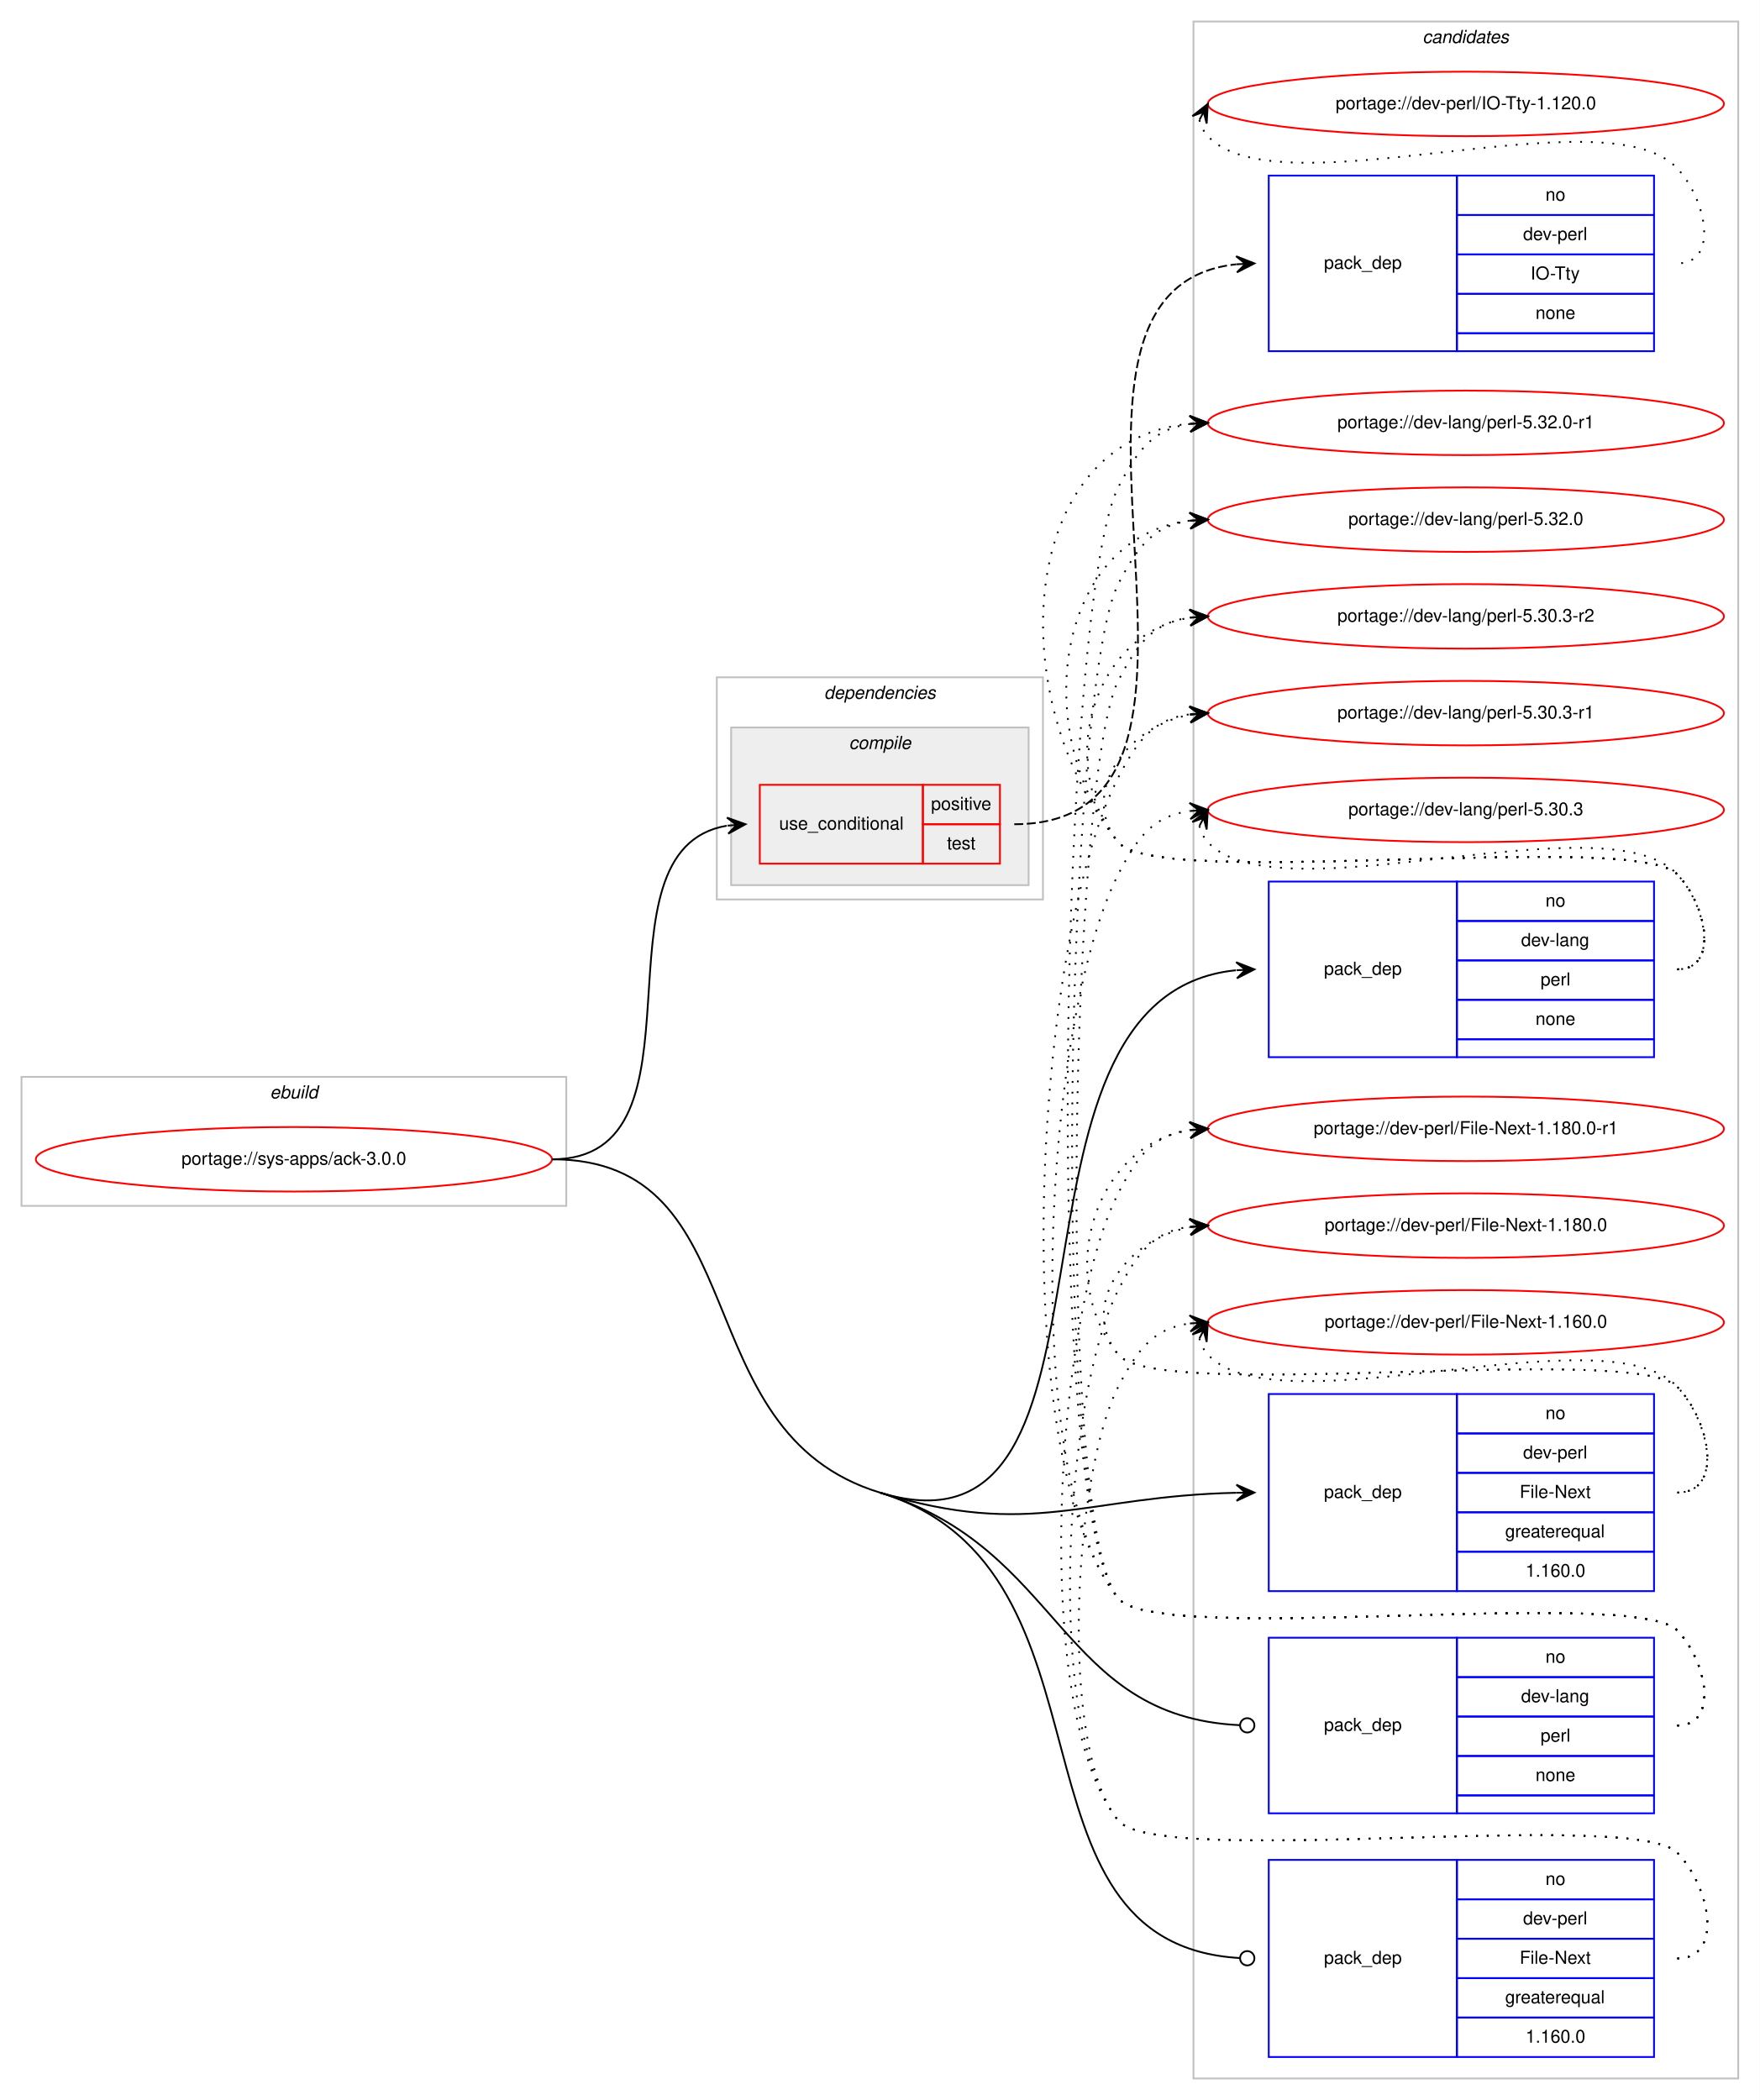
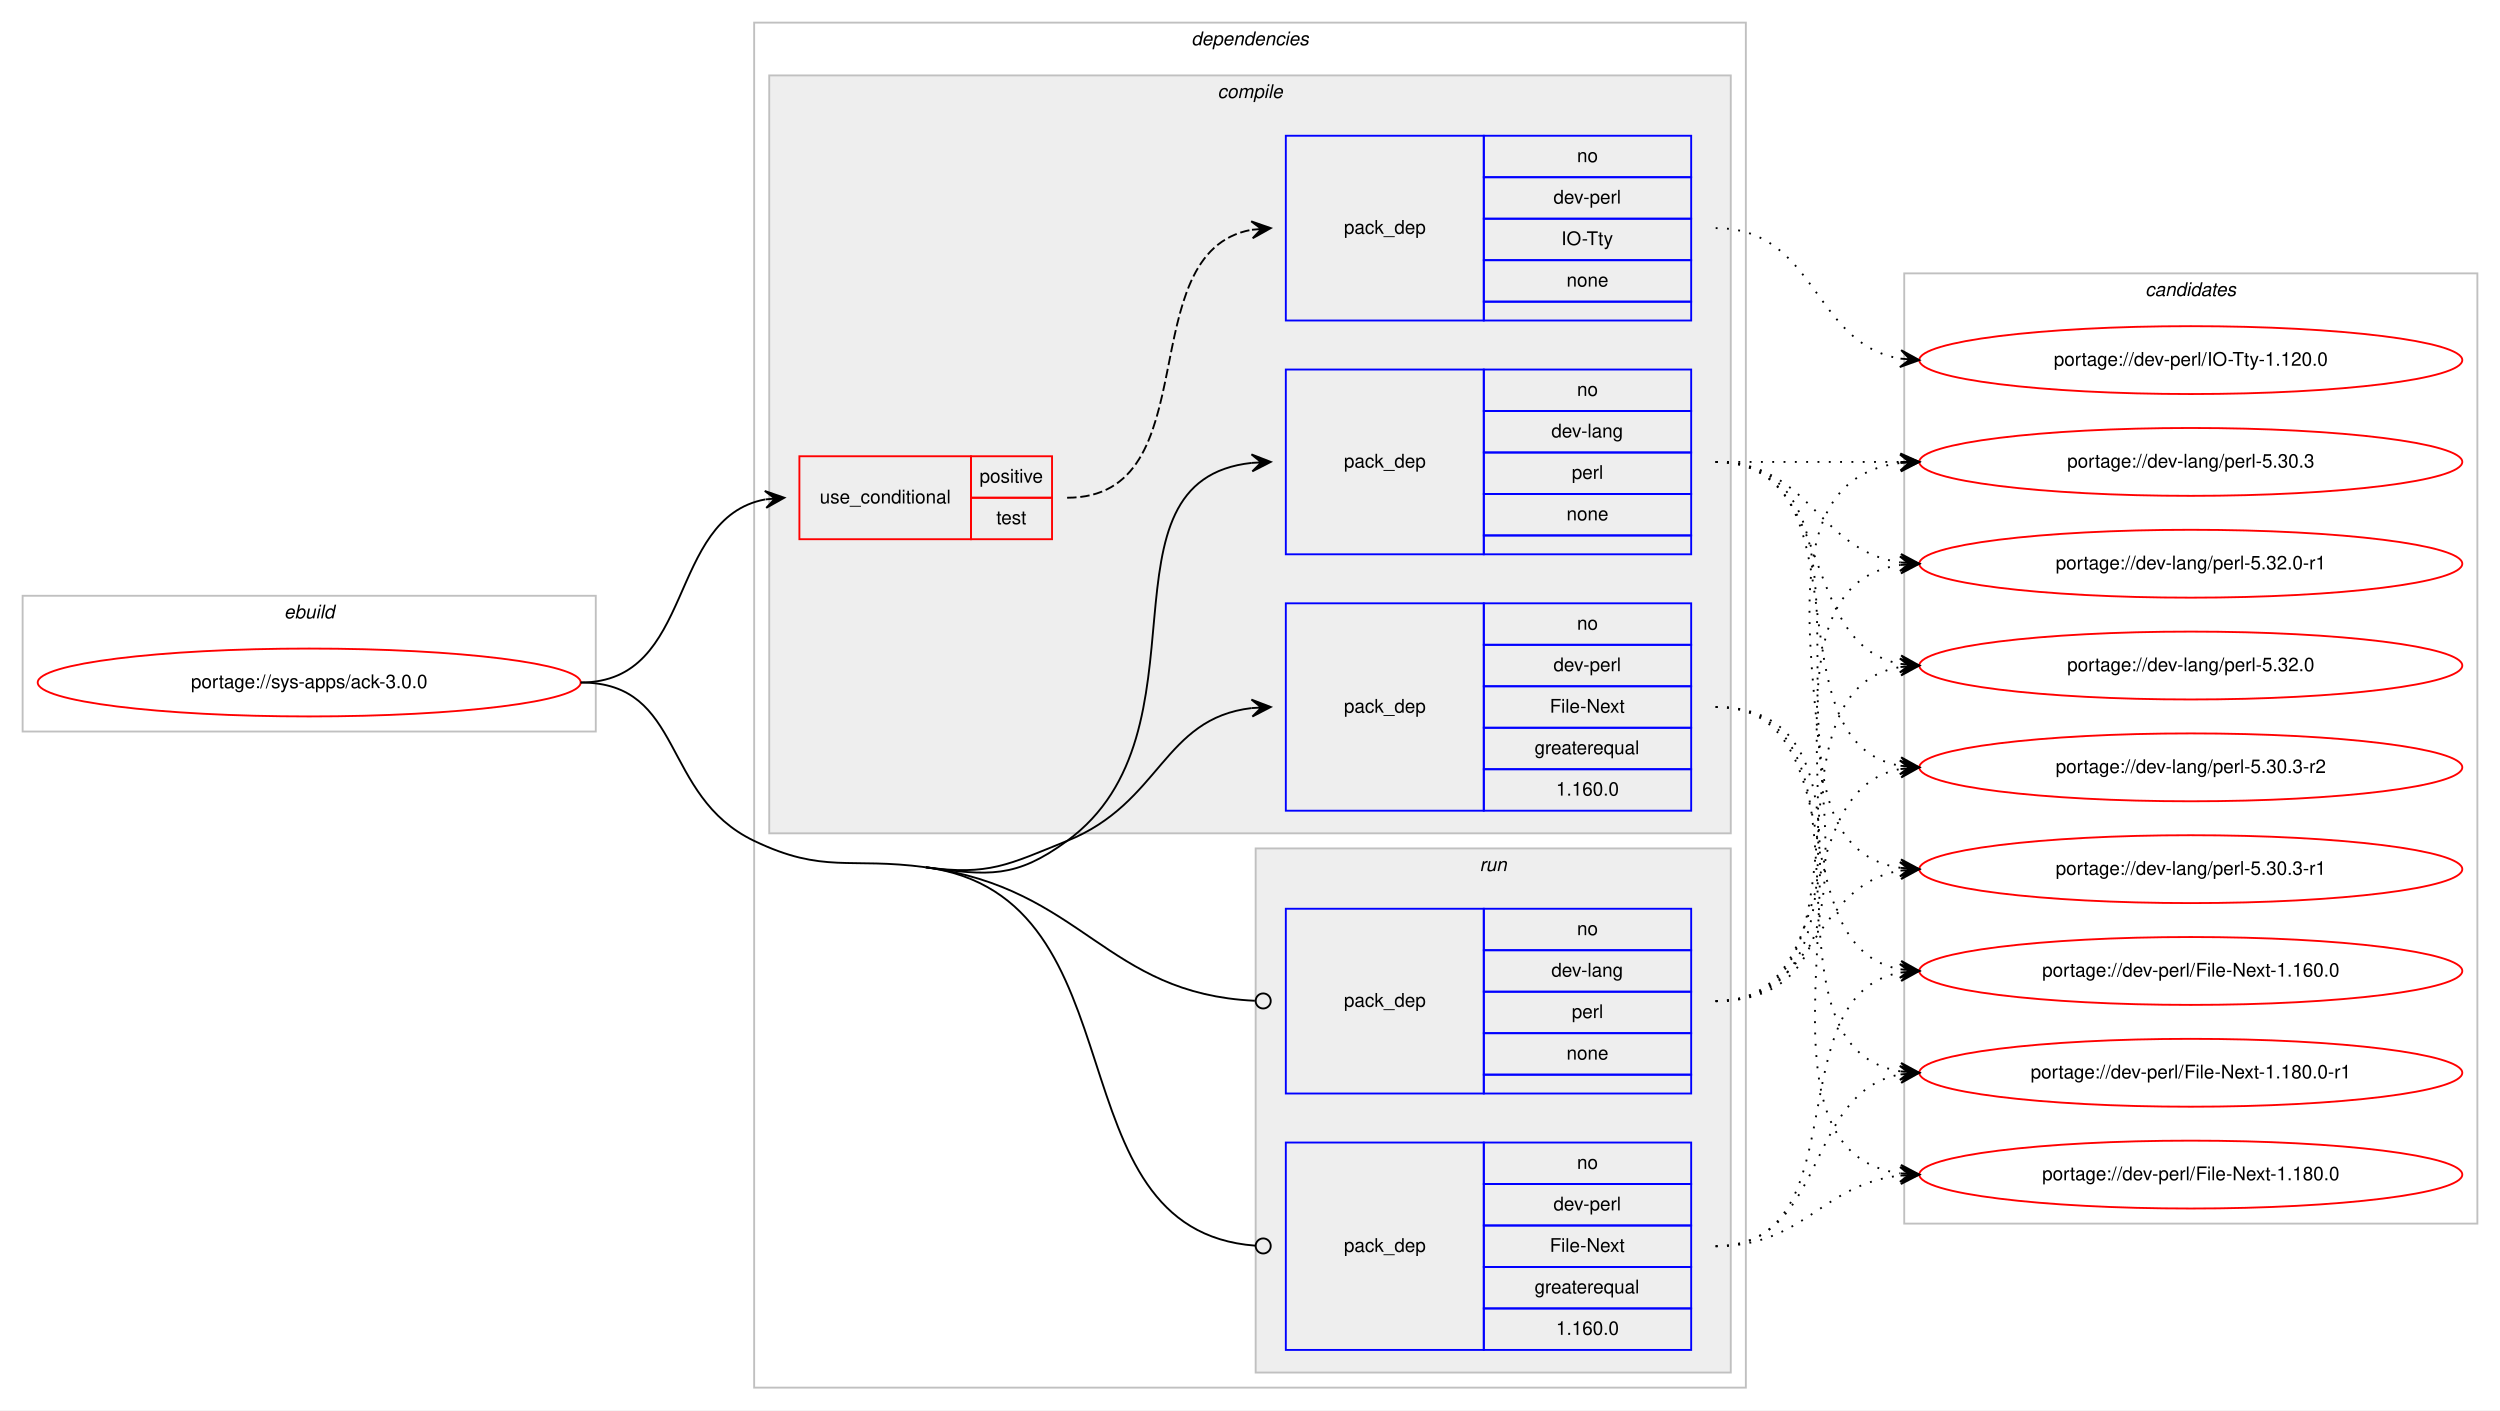
- <svg xmlns="http://www.w3.org/2000/svg" xmlns:xlink="http://www.w3.org/1999/xlink" width="982pt" height="1172pt" viewBox="0.00 0.00 982.00 1172.00">
-   <g id="graph0" class="graph" transform="scale(1 1) rotate(0) translate(4 1168)">
-     <polygon fill="#ffffff" stroke="transparent" points="-4,4 -4,-1168 978,-1168 978,4 -4,4" />
+ <svg xmlns="http://www.w3.org/2000/svg" xmlns:xlink="http://www.w3.org/1999/xlink" width="1326pt" height="748pt" viewBox="0.00 0.00 1326.00 748.00">
+   <g id="graph0" class="graph" transform="scale(1 1) rotate(0) translate(4 744)">
+     <polygon fill="#ffffff" stroke="transparent" points="-4,4 -4,-744 1322,-744 1322,4 -4,4" />
+     <g id="clust1" class="cluster">
+       <polygon fill="none" stroke="#c0c0c0" points="8,-356 8,-428 312,-428 312,-356 8,-356" />
+       <text text-anchor="start" x="146.663" y="-416" font-family="Helvetica,sans-Serif" font-style="italic" font-size="10.00" fill="#000000">ebuild</text>
+     </g>
+     <g id="clust2" class="cluster">
+       <polygon fill="none" stroke="#c0c0c0" points="396,-8 396,-732 922,-732 922,-8 396,-8" />
+       <text text-anchor="start" x="627.875" y="-720" font-family="Helvetica,sans-Serif" font-style="italic" font-size="10.00" fill="#000000">dependencies</text>
+     </g>
+     <g id="clust3" class="cluster">
+       <polygon fill="#eeeeee" stroke="#c0c0c0" points="404,-302 404,-704 914,-704 914,-302 404,-302" />
+       <text text-anchor="start" x="641.778" y="-692" font-family="Helvetica,sans-Serif" font-style="italic" font-size="10.00" fill="#000000">compile</text>
+     </g>
+     <g id="clust9" class="cluster">
+       <polygon fill="#eeeeee" stroke="#c0c0c0" points="662,-16 662,-294 914,-294 914,-16 662,-16" />
+       <text text-anchor="start" x="780.777" y="-282" font-family="Helvetica,sans-Serif" font-style="italic" font-size="10.00" fill="#000000">run</text>
+     </g>
    <g id="clust12" class="cluster">
-       <polygon fill="none" stroke="#c0c0c0" points="662,-8 662,-1156 966,-1156 966,-8 662,-8" />
-       <text text-anchor="start" x="789.824" y="-1144" font-family="Helvetica,sans-Serif" font-style="italic" font-size="10.00" fill="#000000">candidates</text>
-     </g>
-     <g id="clust1" class="cluster">
-       <polygon fill="none" stroke="#c0c0c0" points="8,-495 8,-567 312,-567 312,-495 8,-495" />
-       <text text-anchor="start" x="146.663" y="-555" font-family="Helvetica,sans-Serif" font-style="italic" font-size="10.00" fill="#000000">ebuild</text>
-     </g>
-     <g id="clust2" class="cluster">
-       <polygon fill="none" stroke="#c0c0c0" points="396,-666 396,-790 578,-790 578,-666 396,-666" />
-       <text text-anchor="start" x="455.875" y="-778" font-family="Helvetica,sans-Serif" font-style="italic" font-size="10.00" fill="#000000">dependencies</text>
-     </g>
-     <g id="clust3" class="cluster">
-       <polygon fill="#eeeeee" stroke="#c0c0c0" points="404,-674 404,-762 570,-762 570,-674 404,-674" />
-       <text text-anchor="start" x="469.778" y="-750" font-family="Helvetica,sans-Serif" font-style="italic" font-size="10.00" fill="#000000">compile</text>
+       <polygon fill="none" stroke="#c0c0c0" points="1006,-95 1006,-599 1310,-599 1310,-95 1006,-95" />
+       <text text-anchor="start" x="1133.824" y="-587" font-family="Helvetica,sans-Serif" font-style="italic" font-size="10.00" fill="#000000">candidates</text>
    </g>
    <g id="node1" class="node">
      <g id="a_node1">
        <a xlink:href="../sys-apps/ack-3.0.0.svg" xlink:title="portage://sys-apps/ack-3.0.0">
-           <ellipse fill="none" stroke="#ff0000" cx="160" cy="-521" rx="144" ry="18" />
-           <text text-anchor="middle" x="160" y="-518" font-family="Helvetica,sans-Serif" font-size="10.00" fill="#000000">portage://sys-apps/ack-3.0.0</text>
+           <ellipse fill="none" stroke="#ff0000" cx="160" cy="-382" rx="144" ry="18" />
+           <text text-anchor="middle" x="160" y="-379" font-family="Helvetica,sans-Serif" font-size="10.00" fill="#000000">portage://sys-apps/ack-3.0.0</text>
        </a>
      </g>
    </g>
    <g id="node2" class="node">
-       <polygon fill="none" stroke="#ff0000" points="420,-686 420,-730 511,-730 511,-686 420,-686" />
-       <text text-anchor="start" x="430.767" y="-705" font-family="Helvetica,sans-Serif" font-size="10.00" fill="#000000">use_conditional</text>
-       <polygon fill="none" stroke="#ff0000" points="511,-708 511,-730 554,-730 554,-708 511,-708" />
-       <text text-anchor="start" x="515.553" y="-716" font-family="Helvetica,sans-Serif" font-size="10.00" fill="#000000">positive</text>
-       <polygon fill="none" stroke="#ff0000" points="511,-686 511,-708 554,-708 554,-686 511,-686" />
-       <text text-anchor="start" x="524.442" y="-694" font-family="Helvetica,sans-Serif" font-size="10.00" fill="#000000">test</text>
+       <polygon fill="none" stroke="#ff0000" points="420,-458 420,-502 511,-502 511,-458 420,-458" />
+       <text text-anchor="start" x="430.767" y="-477" font-family="Helvetica,sans-Serif" font-size="10.00" fill="#000000">use_conditional</text>
+       <polygon fill="none" stroke="#ff0000" points="511,-480 511,-502 554,-502 554,-480 511,-480" />
+       <text text-anchor="start" x="515.553" y="-488" font-family="Helvetica,sans-Serif" font-size="10.00" fill="#000000">positive</text>
+       <polygon fill="none" stroke="#ff0000" points="511,-458 511,-480 554,-480 554,-458 511,-458" />
+       <text text-anchor="start" x="524.442" y="-466" font-family="Helvetica,sans-Serif" font-size="10.00" fill="#000000">test</text>
    </g>
    <g id="edge2" class="edge">
-       <path fill="none" stroke="#000000" d="M304,-521C396.227,-521 322.308,-693.676 401.555,-707.166" />
-       <polygon fill="#000000" stroke="#000000" points="412,-708 401.674,-711.69 407.016,-707.602 402.032,-707.204 402.032,-707.204 402.032,-707.204 407.016,-707.602 402.39,-702.718 412,-708 412,-708" />
+       <path fill="none" stroke="#000000" d="M304,-382C365.145,-382 349.357,-469.213 401.787,-479.092" />
+       <polygon fill="#000000" stroke="#000000" points="412,-480 401.641,-483.597 407.02,-479.557 402.039,-479.115 402.039,-479.115 402.039,-479.115 407.02,-479.557 402.438,-474.632 412,-480 412,-480" />
    </g>
    <g id="node4" class="node">
-       <polygon fill="none" stroke="#0000ff" points="704,-578 704,-676 809,-676 809,-578 704,-578" />
-       <text text-anchor="start" x="734.823" y="-624" font-family="Helvetica,sans-Serif" font-size="10.00" fill="#000000">pack_dep</text>
-       <polygon fill="none" stroke="#0000ff" points="809,-654 809,-676 919,-676 919,-654 809,-654" />
-       <text text-anchor="start" x="858.441" y="-662" font-family="Helvetica,sans-Serif" font-size="10.00" fill="#000000">no</text>
-       <polygon fill="none" stroke="#0000ff" points="809,-632 809,-654 919,-654 919,-632 809,-632" />
-       <text text-anchor="start" x="844.828" y="-640" font-family="Helvetica,sans-Serif" font-size="10.00" fill="#000000">dev-lang</text>
-       <polygon fill="none" stroke="#0000ff" points="809,-610 809,-632 919,-632 919,-610 809,-610" />
-       <text text-anchor="start" x="855.667" y="-618" font-family="Helvetica,sans-Serif" font-size="10.00" fill="#000000">perl</text>
-       <polygon fill="none" stroke="#0000ff" points="809,-588 809,-610 919,-610 919,-588 809,-588" />
-       <text text-anchor="start" x="852.882" y="-596" font-family="Helvetica,sans-Serif" font-size="10.00" fill="#000000">none</text>
-       <polygon fill="none" stroke="#0000ff" points="809,-578 809,-588 919,-588 919,-578 809,-578" />
+       <polygon fill="none" stroke="#0000ff" points="678,-450 678,-548 783,-548 783,-450 678,-450" />
+       <text text-anchor="start" x="708.823" y="-496" font-family="Helvetica,sans-Serif" font-size="10.00" fill="#000000">pack_dep</text>
+       <polygon fill="none" stroke="#0000ff" points="783,-526 783,-548 893,-548 893,-526 783,-526" />
+       <text text-anchor="start" x="832.441" y="-534" font-family="Helvetica,sans-Serif" font-size="10.00" fill="#000000">no</text>
+       <polygon fill="none" stroke="#0000ff" points="783,-504 783,-526 893,-526 893,-504 783,-504" />
+       <text text-anchor="start" x="818.828" y="-512" font-family="Helvetica,sans-Serif" font-size="10.00" fill="#000000">dev-lang</text>
+       <polygon fill="none" stroke="#0000ff" points="783,-482 783,-504 893,-504 893,-482 783,-482" />
+       <text text-anchor="start" x="829.667" y="-490" font-family="Helvetica,sans-Serif" font-size="10.00" fill="#000000">perl</text>
+       <polygon fill="none" stroke="#0000ff" points="783,-460 783,-482 893,-482 893,-460 783,-460" />
+       <text text-anchor="start" x="826.882" y="-468" font-family="Helvetica,sans-Serif" font-size="10.00" fill="#000000">none</text>
+       <polygon fill="none" stroke="#0000ff" points="783,-450 783,-460 893,-460 893,-450 783,-450" />
    </g>
    <g id="edge3" class="edge">
-       <path fill="none" stroke="#000000" d="M487,-335C636.227,-289.496 540.914,-611.986 685.638,-626.496" />
-       <polygon fill="#000000" stroke="#000000" points="696,-627 685.793,-631.009 691.006,-626.757 686.012,-626.514 686.012,-626.514 686.012,-626.514 691.006,-626.757 686.231,-622.019 696,-627 696,-627" />
+       <path fill="none" stroke="#000000" d="M487,-284C520.605,-279.471 534.623,-277.991 562,-298 640.997,-355.736 573.687,-489.175 659.945,-498.486" />
+       <polygon fill="#000000" stroke="#000000" points="670,-499 659.783,-502.984 665.006,-498.745 660.013,-498.49 660.013,-498.49 660.013,-498.49 665.006,-498.745 660.243,-493.995 670,-499 670,-499" />
    </g>
    <g id="node5" class="node">
-       <polygon fill="none" stroke="#0000ff" points="704,-280 704,-390 809,-390 809,-280 704,-280" />
-       <text text-anchor="start" x="734.823" y="-332" font-family="Helvetica,sans-Serif" font-size="10.00" fill="#000000">pack_dep</text>
-       <polygon fill="none" stroke="#0000ff" points="809,-368 809,-390 919,-390 919,-368 809,-368" />
-       <text text-anchor="start" x="858.441" y="-376" font-family="Helvetica,sans-Serif" font-size="10.00" fill="#000000">no</text>
-       <polygon fill="none" stroke="#0000ff" points="809,-346 809,-368 919,-368 919,-346 809,-346" />
-       <text text-anchor="start" x="845.943" y="-354" font-family="Helvetica,sans-Serif" font-size="10.00" fill="#000000">dev-perl</text>
-       <polygon fill="none" stroke="#0000ff" points="809,-324 809,-346 919,-346 919,-324 809,-324" />
-       <text text-anchor="start" x="844.004" y="-332" font-family="Helvetica,sans-Serif" font-size="10.00" fill="#000000">File-Next</text>
-       <polygon fill="none" stroke="#0000ff" points="809,-302 809,-324 919,-324 919,-302 809,-302" />
-       <text text-anchor="start" x="835.936" y="-310" font-family="Helvetica,sans-Serif" font-size="10.00" fill="#000000">greaterequal</text>
-       <polygon fill="none" stroke="#0000ff" points="809,-280 809,-302 919,-302 919,-280 809,-280" />
-       <text text-anchor="start" x="847.323" y="-288" font-family="Helvetica,sans-Serif" font-size="10.00" fill="#000000">1.160.0</text>
+       <polygon fill="none" stroke="#0000ff" points="678,-314 678,-424 783,-424 783,-314 678,-314" />
+       <text text-anchor="start" x="708.823" y="-366" font-family="Helvetica,sans-Serif" font-size="10.00" fill="#000000">pack_dep</text>
+       <polygon fill="none" stroke="#0000ff" points="783,-402 783,-424 893,-424 893,-402 783,-402" />
+       <text text-anchor="start" x="832.441" y="-410" font-family="Helvetica,sans-Serif" font-size="10.00" fill="#000000">no</text>
+       <polygon fill="none" stroke="#0000ff" points="783,-380 783,-402 893,-402 893,-380 783,-380" />
+       <text text-anchor="start" x="819.943" y="-388" font-family="Helvetica,sans-Serif" font-size="10.00" fill="#000000">dev-perl</text>
+       <polygon fill="none" stroke="#0000ff" points="783,-358 783,-380 893,-380 893,-358 783,-358" />
+       <text text-anchor="start" x="818.004" y="-366" font-family="Helvetica,sans-Serif" font-size="10.00" fill="#000000">File-Next</text>
+       <polygon fill="none" stroke="#0000ff" points="783,-336 783,-358 893,-358 893,-336 783,-336" />
+       <text text-anchor="start" x="809.936" y="-344" font-family="Helvetica,sans-Serif" font-size="10.00" fill="#000000">greaterequal</text>
+       <polygon fill="none" stroke="#0000ff" points="783,-314 783,-336 893,-336 893,-314 783,-314" />
+       <text text-anchor="start" x="821.323" y="-322" font-family="Helvetica,sans-Serif" font-size="10.00" fill="#000000">1.160.0</text>
    </g>
    <g id="edge4" class="edge">
-       <path fill="none" stroke="#000000" d="M487,-335C572.553,-308.912 601.003,-333.064 685.923,-334.892" />
-       <polygon fill="#000000" stroke="#000000" points="696,-335 685.952,-339.393 691,-334.947 686.001,-334.893 686.001,-334.893 686.001,-334.893 691,-334.947 686.049,-330.393 696,-335 696,-335" />
+       <path fill="none" stroke="#000000" d="M487,-284C520.605,-279.471 530.548,-285.326 562,-298 611.95,-318.128 612.678,-362.918 659.906,-368.438" />
+       <polygon fill="#000000" stroke="#000000" points="670,-369 659.765,-372.938 665.008,-368.722 660.015,-368.445 660.015,-368.445 660.015,-368.445 665.008,-368.722 660.265,-363.951 670,-369 670,-369" />
    </g>
    <g id="node6" class="node">
-       <polygon fill="none" stroke="#0000ff" points="704,-156 704,-254 809,-254 809,-156 704,-156" />
-       <text text-anchor="start" x="734.823" y="-202" font-family="Helvetica,sans-Serif" font-size="10.00" fill="#000000">pack_dep</text>
-       <polygon fill="none" stroke="#0000ff" points="809,-232 809,-254 919,-254 919,-232 809,-232" />
-       <text text-anchor="start" x="858.441" y="-240" font-family="Helvetica,sans-Serif" font-size="10.00" fill="#000000">no</text>
-       <polygon fill="none" stroke="#0000ff" points="809,-210 809,-232 919,-232 919,-210 809,-210" />
-       <text text-anchor="start" x="844.828" y="-218" font-family="Helvetica,sans-Serif" font-size="10.00" fill="#000000">dev-lang</text>
-       <polygon fill="none" stroke="#0000ff" points="809,-188 809,-210 919,-210 919,-188 809,-188" />
-       <text text-anchor="start" x="855.667" y="-196" font-family="Helvetica,sans-Serif" font-size="10.00" fill="#000000">perl</text>
-       <polygon fill="none" stroke="#0000ff" points="809,-166 809,-188 919,-188 919,-166 809,-166" />
-       <text text-anchor="start" x="852.882" y="-174" font-family="Helvetica,sans-Serif" font-size="10.00" fill="#000000">none</text>
-       <polygon fill="none" stroke="#0000ff" points="809,-156 809,-166 919,-166 919,-156 809,-156" />
+       <polygon fill="none" stroke="#0000ff" points="678,-164 678,-262 783,-262 783,-164 678,-164" />
+       <text text-anchor="start" x="708.823" y="-210" font-family="Helvetica,sans-Serif" font-size="10.00" fill="#000000">pack_dep</text>
+       <polygon fill="none" stroke="#0000ff" points="783,-240 783,-262 893,-262 893,-240 783,-240" />
+       <text text-anchor="start" x="832.441" y="-248" font-family="Helvetica,sans-Serif" font-size="10.00" fill="#000000">no</text>
+       <polygon fill="none" stroke="#0000ff" points="783,-218 783,-240 893,-240 893,-218 783,-218" />
+       <text text-anchor="start" x="818.828" y="-226" font-family="Helvetica,sans-Serif" font-size="10.00" fill="#000000">dev-lang</text>
+       <polygon fill="none" stroke="#0000ff" points="783,-196 783,-218 893,-218 893,-196 783,-196" />
+       <text text-anchor="start" x="829.667" y="-204" font-family="Helvetica,sans-Serif" font-size="10.00" fill="#000000">perl</text>
+       <polygon fill="none" stroke="#0000ff" points="783,-174 783,-196 893,-196 893,-174 783,-174" />
+       <text text-anchor="start" x="826.882" y="-182" font-family="Helvetica,sans-Serif" font-size="10.00" fill="#000000">none</text>
+       <polygon fill="none" stroke="#0000ff" points="783,-164 783,-174 893,-174 893,-164 783,-164" />
    </g>
    <g id="edge5" class="edge">
-       <path fill="none" stroke="#000000" d="M487,-335C588.979,-303.903 586.793,-209.939 687.885,-205.187" />
-       <ellipse fill="none" stroke="#000000" cx="692.001" cy="-205.092" rx="4" ry="4" />
+       <path fill="none" stroke="#000000" d="M487,-284C570.588,-272.735 582.057,-216.888 661.562,-213.192" />
+       <ellipse fill="none" stroke="#000000" cx="666.001" cy="-213.091" rx="4" ry="4" />
    </g>
    <g id="node7" class="node">
-       <polygon fill="none" stroke="#0000ff" points="704,-20 704,-130 809,-130 809,-20 704,-20" />
-       <text text-anchor="start" x="734.823" y="-72" font-family="Helvetica,sans-Serif" font-size="10.00" fill="#000000">pack_dep</text>
-       <polygon fill="none" stroke="#0000ff" points="809,-108 809,-130 919,-130 919,-108 809,-108" />
-       <text text-anchor="start" x="858.441" y="-116" font-family="Helvetica,sans-Serif" font-size="10.00" fill="#000000">no</text>
-       <polygon fill="none" stroke="#0000ff" points="809,-86 809,-108 919,-108 919,-86 809,-86" />
-       <text text-anchor="start" x="845.943" y="-94" font-family="Helvetica,sans-Serif" font-size="10.00" fill="#000000">dev-perl</text>
-       <polygon fill="none" stroke="#0000ff" points="809,-64 809,-86 919,-86 919,-64 809,-64" />
-       <text text-anchor="start" x="844.004" y="-72" font-family="Helvetica,sans-Serif" font-size="10.00" fill="#000000">File-Next</text>
-       <polygon fill="none" stroke="#0000ff" points="809,-42 809,-64 919,-64 919,-42 809,-42" />
-       <text text-anchor="start" x="835.936" y="-50" font-family="Helvetica,sans-Serif" font-size="10.00" fill="#000000">greaterequal</text>
-       <polygon fill="none" stroke="#0000ff" points="809,-20 809,-42 919,-42 919,-20 809,-20" />
-       <text text-anchor="start" x="847.323" y="-28" font-family="Helvetica,sans-Serif" font-size="10.00" fill="#000000">1.160.0</text>
+       <polygon fill="none" stroke="#0000ff" points="678,-28 678,-138 783,-138 783,-28 678,-28" />
+       <text text-anchor="start" x="708.823" y="-80" font-family="Helvetica,sans-Serif" font-size="10.00" fill="#000000">pack_dep</text>
+       <polygon fill="none" stroke="#0000ff" points="783,-116 783,-138 893,-138 893,-116 783,-116" />
+       <text text-anchor="start" x="832.441" y="-124" font-family="Helvetica,sans-Serif" font-size="10.00" fill="#000000">no</text>
+       <polygon fill="none" stroke="#0000ff" points="783,-94 783,-116 893,-116 893,-94 783,-94" />
+       <text text-anchor="start" x="819.943" y="-102" font-family="Helvetica,sans-Serif" font-size="10.00" fill="#000000">dev-perl</text>
+       <polygon fill="none" stroke="#0000ff" points="783,-72 783,-94 893,-94 893,-72 783,-72" />
+       <text text-anchor="start" x="818.004" y="-80" font-family="Helvetica,sans-Serif" font-size="10.00" fill="#000000">File-Next</text>
+       <polygon fill="none" stroke="#0000ff" points="783,-50 783,-72 893,-72 893,-50 783,-50" />
+       <text text-anchor="start" x="809.936" y="-58" font-family="Helvetica,sans-Serif" font-size="10.00" fill="#000000">greaterequal</text>
+       <polygon fill="none" stroke="#0000ff" points="783,-28 783,-50 893,-50 893,-28 783,-28" />
+       <text text-anchor="start" x="821.323" y="-36" font-family="Helvetica,sans-Serif" font-size="10.00" fill="#000000">1.160.0</text>
    </g>
    <g id="edge6" class="edge">
-       <path fill="none" stroke="#000000" d="M487,-335C626.183,-292.558 550.671,-82.984 687.981,-75.221" />
-       <ellipse fill="none" stroke="#000000" cx="692.001" cy="-75.11" rx="4" ry="4" />
-       <path fill="none" stroke="#000000" d="M304,-521C419.969,-521 376.073,-368.825 487,-335" />
+       <path fill="none" stroke="#000000" d="M487,-284C603.923,-268.242 551.788,-91.573 661.795,-83.3" />
+       <ellipse fill="none" stroke="#000000" cx="666.003" cy="-83.146" rx="4" ry="4" />
+       <path fill="none" stroke="#000000" d="M304,-382C359.369,-382 346.055,-321.899 396,-298 432.912,-280.337 446.446,-289.465 487,-284" />
    </g>
    <g id="node3" class="node">
-       <polygon fill="none" stroke="#0000ff" points="704,-972 704,-1070 809,-1070 809,-972 704,-972" />
-       <text text-anchor="start" x="734.823" y="-1018" font-family="Helvetica,sans-Serif" font-size="10.00" fill="#000000">pack_dep</text>
-       <polygon fill="none" stroke="#0000ff" points="809,-1048 809,-1070 919,-1070 919,-1048 809,-1048" />
-       <text text-anchor="start" x="858.441" y="-1056" font-family="Helvetica,sans-Serif" font-size="10.00" fill="#000000">no</text>
-       <polygon fill="none" stroke="#0000ff" points="809,-1026 809,-1048 919,-1048 919,-1026 809,-1026" />
-       <text text-anchor="start" x="845.943" y="-1034" font-family="Helvetica,sans-Serif" font-size="10.00" fill="#000000">dev-perl</text>
-       <polygon fill="none" stroke="#0000ff" points="809,-1004 809,-1026 919,-1026 919,-1004 809,-1004" />
-       <text text-anchor="start" x="850.112" y="-1012" font-family="Helvetica,sans-Serif" font-size="10.00" fill="#000000">IO-Tty</text>
-       <polygon fill="none" stroke="#0000ff" points="809,-982 809,-1004 919,-1004 919,-982 809,-982" />
-       <text text-anchor="start" x="852.882" y="-990" font-family="Helvetica,sans-Serif" font-size="10.00" fill="#000000">none</text>
-       <polygon fill="none" stroke="#0000ff" points="809,-972 809,-982 919,-982 919,-972 809,-972" />
+       <polygon fill="none" stroke="#0000ff" points="678,-574 678,-672 783,-672 783,-574 678,-574" />
+       <text text-anchor="start" x="708.823" y="-620" font-family="Helvetica,sans-Serif" font-size="10.00" fill="#000000">pack_dep</text>
+       <polygon fill="none" stroke="#0000ff" points="783,-650 783,-672 893,-672 893,-650 783,-650" />
+       <text text-anchor="start" x="832.441" y="-658" font-family="Helvetica,sans-Serif" font-size="10.00" fill="#000000">no</text>
+       <polygon fill="none" stroke="#0000ff" points="783,-628 783,-650 893,-650 893,-628 783,-628" />
+       <text text-anchor="start" x="819.943" y="-636" font-family="Helvetica,sans-Serif" font-size="10.00" fill="#000000">dev-perl</text>
+       <polygon fill="none" stroke="#0000ff" points="783,-606 783,-628 893,-628 893,-606 783,-606" />
+       <text text-anchor="start" x="824.112" y="-614" font-family="Helvetica,sans-Serif" font-size="10.00" fill="#000000">IO-Tty</text>
+       <polygon fill="none" stroke="#0000ff" points="783,-584 783,-606 893,-606 893,-584 783,-584" />
+       <text text-anchor="start" x="826.882" y="-592" font-family="Helvetica,sans-Serif" font-size="10.00" fill="#000000">none</text>
+       <polygon fill="none" stroke="#0000ff" points="783,-574 783,-584 893,-584 893,-574 783,-574" />
    </g>
    <g id="edge1" class="edge">
-       <path fill="none" stroke="#000000" stroke-dasharray="5,2" d="M562,-708C709.777,-708 552.406,-1006.5 685.879,-1020.492" />
-       <polygon fill="#000000" stroke="#000000" points="696,-1021 685.787,-1024.993 691.006,-1020.749 686.013,-1020.499 686.013,-1020.499 686.013,-1020.499 691.006,-1020.749 686.238,-1016.005 696,-1021 696,-1021" />
+       <path fill="none" stroke="#000000" stroke-dasharray="5,2" d="M562,-480C637.912,-480 594.876,-609.908 659.636,-622.087" />
+       <polygon fill="#000000" stroke="#000000" points="670,-623 659.644,-626.605 665.019,-622.561 660.039,-622.122 660.039,-622.122 660.039,-622.122 665.019,-622.561 660.434,-617.64 670,-623 670,-623" />
    </g>
    <g id="node8" class="node">
      <g id="a_node8">
        <a xlink:href="../dev-perl/IO-Tty-1.120.0.svg" xlink:title="portage://dev-perl/IO-Tty-1.120.0">
-           <ellipse fill="none" stroke="#ff0000" cx="814" cy="-1110" rx="144" ry="18" />
-           <text text-anchor="middle" x="814" y="-1107" font-family="Helvetica,sans-Serif" font-size="10.00" fill="#000000">portage://dev-perl/IO-Tty-1.120.0</text>
+           <ellipse fill="none" stroke="#ff0000" cx="1158" cy="-553" rx="144" ry="18" />
+           <text text-anchor="middle" x="1158" y="-550" font-family="Helvetica,sans-Serif" font-size="10.00" fill="#000000">portage://dev-perl/IO-Tty-1.120.0</text>
        </a>
      </g>
    </g>
    <g id="edge7" class="edge">
-       <path fill="none" stroke="#000000" stroke-dasharray="1,5" d="M665.303,-1101.011C666.046,-1097.792 667.782,-1094.376 670,-1092 709.827,-1049.343 892.173,-1116.657 932,-1074 948.075,-1056.782 955.556,-1021 932,-1021" />
-       <polygon fill="#000000" stroke="#000000" points="670,-1110 661.38,-1103.221 667.684,-1105.569 665.368,-1101.137 665.368,-1101.137 665.368,-1101.137 667.684,-1105.569 669.357,-1099.053 670,-1110 670,-1110" />
+       <path fill="none" stroke="#000000" stroke-dasharray="1,5" d="M906,-623C959.625,-623 957.351,-561.477 1003.989,-553.786" />
+       <polygon fill="#000000" stroke="#000000" points="1014,-553 1004.383,-558.269 1009.015,-553.391 1004.031,-553.783 1004.031,-553.783 1004.031,-553.783 1009.015,-553.391 1003.678,-549.297 1014,-553 1014,-553" />
    </g>
    <g id="node9" class="node">
      <g id="a_node9">
        <a xlink:href="../dev-lang/perl-5.32.0-r1.svg" xlink:title="portage://dev-lang/perl-5.32.0-r1">
-           <ellipse fill="none" stroke="#ff0000" cx="814" cy="-932" rx="144" ry="18" />
-           <text text-anchor="middle" x="814" y="-929" font-family="Helvetica,sans-Serif" font-size="10.00" fill="#000000">portage://dev-lang/perl-5.32.0-r1</text>
+           <ellipse fill="none" stroke="#ff0000" cx="1158" cy="-445" rx="144" ry="18" />
+           <text text-anchor="middle" x="1158" y="-442" font-family="Helvetica,sans-Serif" font-size="10.00" fill="#000000">portage://dev-lang/perl-5.32.0-r1</text>
        </a>
      </g>
    </g>
    <g id="edge8" class="edge">
-       <path fill="none" stroke="#000000" stroke-dasharray="1,5" d="M932,-627C955.556,-627 948.376,-663.068 932,-680 907.859,-704.959 641.83,-670.996 620,-698 555.361,-777.957 563.04,-922.029 659.723,-931.508" />
-       <polygon fill="#000000" stroke="#000000" points="670,-932 659.796,-936.016 665.006,-931.761 660.011,-931.521 660.011,-931.521 660.011,-931.521 665.006,-931.761 660.227,-927.027 670,-932 670,-932" />
+       <path fill="none" stroke="#000000" stroke-dasharray="1,5" d="M906,-499C956.102,-499 960.012,-451.934 1003.979,-445.683" />
+       <polygon fill="#000000" stroke="#000000" points="1014,-445 1004.329,-450.169 1009.012,-445.34 1004.023,-445.68 1004.023,-445.68 1004.023,-445.68 1009.012,-445.34 1003.717,-441.19 1014,-445 1014,-445" />
    </g>
    <g id="node10" class="node">
      <g id="a_node10">
        <a xlink:href="../dev-lang/perl-5.32.0.svg" xlink:title="portage://dev-lang/perl-5.32.0">
-           <ellipse fill="none" stroke="#ff0000" cx="814" cy="-878" rx="144" ry="18" />
-           <text text-anchor="middle" x="814" y="-875" font-family="Helvetica,sans-Serif" font-size="10.00" fill="#000000">portage://dev-lang/perl-5.32.0</text>
+           <ellipse fill="none" stroke="#ff0000" cx="1158" cy="-391" rx="144" ry="18" />
+           <text text-anchor="middle" x="1158" y="-388" font-family="Helvetica,sans-Serif" font-size="10.00" fill="#000000">portage://dev-lang/perl-5.32.0</text>
        </a>
      </g>
    </g>
    <g id="edge9" class="edge">
-       <path fill="none" stroke="#000000" stroke-dasharray="1,5" d="M932,-627C955.556,-627 948.376,-663.068 932,-680 907.859,-704.959 641.83,-670.996 620,-698 570.044,-759.794 585.455,-868.174 659.651,-877.374" />
-       <polygon fill="#000000" stroke="#000000" points="670,-878 659.746,-881.888 665.009,-877.698 660.018,-877.396 660.018,-877.396 660.018,-877.396 665.009,-877.698 660.29,-872.904 670,-878 670,-878" />
+       <path fill="none" stroke="#000000" stroke-dasharray="1,5" d="M906,-499C970.303,-499 948.78,-402.09 1004.031,-391.869" />
+       <polygon fill="#000000" stroke="#000000" points="1014,-391 1004.429,-396.352 1009.019,-391.434 1004.038,-391.869 1004.038,-391.869 1004.038,-391.869 1009.019,-391.434 1003.647,-387.386 1014,-391 1014,-391" />
    </g>
    <g id="node11" class="node">
      <g id="a_node11">
        <a xlink:href="../dev-lang/perl-5.30.3-r2.svg" xlink:title="portage://dev-lang/perl-5.30.3-r2">
-           <ellipse fill="none" stroke="#ff0000" cx="814" cy="-824" rx="144" ry="18" />
-           <text text-anchor="middle" x="814" y="-821" font-family="Helvetica,sans-Serif" font-size="10.00" fill="#000000">portage://dev-lang/perl-5.30.3-r2</text>
+           <ellipse fill="none" stroke="#ff0000" cx="1158" cy="-337" rx="144" ry="18" />
+           <text text-anchor="middle" x="1158" y="-334" font-family="Helvetica,sans-Serif" font-size="10.00" fill="#000000">portage://dev-lang/perl-5.30.3-r2</text>
        </a>
      </g>
    </g>
    <g id="edge10" class="edge">
-       <path fill="none" stroke="#000000" stroke-dasharray="1,5" d="M932,-627C955.556,-627 948.376,-663.068 932,-680 907.859,-704.959 641.83,-670.996 620,-698 584.343,-742.108 606.739,-814.836 659.752,-823.207" />
-       <polygon fill="#000000" stroke="#000000" points="670,-824 659.683,-827.715 665.015,-823.614 660.03,-823.229 660.03,-823.229 660.03,-823.229 665.015,-823.614 660.377,-818.742 670,-824 670,-824" />
+       <path fill="none" stroke="#000000" stroke-dasharray="1,5" d="M906,-499C988.815,-499 932.779,-350.623 1003.661,-337.872" />
+       <polygon fill="#000000" stroke="#000000" points="1014,-337 1004.413,-342.324 1009.018,-337.42 1004.035,-337.84 1004.035,-337.84 1004.035,-337.84 1009.018,-337.42 1003.657,-333.356 1014,-337 1014,-337" />
    </g>
    <g id="node12" class="node">
      <g id="a_node12">
        <a xlink:href="../dev-lang/perl-5.30.3-r1.svg" xlink:title="portage://dev-lang/perl-5.30.3-r1">
-           <ellipse fill="none" stroke="#ff0000" cx="814" cy="-770" rx="144" ry="18" />
-           <text text-anchor="middle" x="814" y="-767" font-family="Helvetica,sans-Serif" font-size="10.00" fill="#000000">portage://dev-lang/perl-5.30.3-r1</text>
+           <ellipse fill="none" stroke="#ff0000" cx="1158" cy="-283" rx="144" ry="18" />
+           <text text-anchor="middle" x="1158" y="-280" font-family="Helvetica,sans-Serif" font-size="10.00" fill="#000000">portage://dev-lang/perl-5.30.3-r1</text>
        </a>
      </g>
    </g>
    <g id="edge11" class="edge">
-       <path fill="none" stroke="#000000" stroke-dasharray="1,5" d="M932,-627C955.556,-627 948.376,-663.068 932,-680 907.859,-704.959 641.83,-670.996 620,-698 597.708,-725.575 625.14,-762.599 659.623,-769.029" />
-       <polygon fill="#000000" stroke="#000000" points="670,-770 659.624,-773.548 665.022,-769.534 660.043,-769.068 660.043,-769.068 660.043,-769.068 665.022,-769.534 660.463,-764.587 670,-770 670,-770" />
+       <path fill="none" stroke="#000000" stroke-dasharray="1,5" d="M906,-499C1009.768,-499 913.516,-297.106 1004.001,-283.699" />
+       <polygon fill="#000000" stroke="#000000" points="1014,-283 1004.338,-288.186 1009.012,-283.349 1004.024,-283.697 1004.024,-283.697 1004.024,-283.697 1009.012,-283.349 1003.711,-279.208 1014,-283 1014,-283" />
    </g>
    <g id="node13" class="node">
      <g id="a_node13">
        <a xlink:href="../dev-lang/perl-5.30.3.svg" xlink:title="portage://dev-lang/perl-5.30.3">
-           <ellipse fill="none" stroke="#ff0000" cx="814" cy="-716" rx="144" ry="18" />
-           <text text-anchor="middle" x="814" y="-713" font-family="Helvetica,sans-Serif" font-size="10.00" fill="#000000">portage://dev-lang/perl-5.30.3</text>
+           <ellipse fill="none" stroke="#ff0000" cx="1158" cy="-499" rx="144" ry="18" />
+           <text text-anchor="middle" x="1158" y="-496" font-family="Helvetica,sans-Serif" font-size="10.00" fill="#000000">portage://dev-lang/perl-5.30.3</text>
        </a>
      </g>
    </g>
    <g id="edge12" class="edge">
-       <path fill="none" stroke="#000000" stroke-dasharray="1,5" d="M665.303,-707.011C666.046,-703.792 667.782,-700.375 670,-698 709.827,-655.343 892.173,-722.657 932,-680 948.075,-662.782 955.556,-627 932,-627" />
-       <polygon fill="#000000" stroke="#000000" points="670,-716 661.38,-709.221 667.684,-711.569 665.368,-707.137 665.368,-707.137 665.368,-707.137 667.684,-711.569 669.357,-705.053 670,-716 670,-716" />
+       <path fill="none" stroke="#000000" stroke-dasharray="1,5" d="M906,-499C950.438,-499 964.02,-499 1003.878,-499" />
+       <polygon fill="#000000" stroke="#000000" points="1014,-499 1004,-503.5 1009,-499 1004,-499 1004,-499 1004,-499 1009,-499 1004,-494.5 1014,-499 1014,-499" />
    </g>
    <g id="node14" class="node">
      <g id="a_node14">
        <a xlink:href="../dev-perl/File-Next-1.180.0-r1.svg" xlink:title="portage://dev-perl/File-Next-1.180.0-r1">
-           <ellipse fill="none" stroke="#ff0000" cx="814" cy="-538" rx="144" ry="18" />
-           <text text-anchor="middle" x="814" y="-535" font-family="Helvetica,sans-Serif" font-size="10.00" fill="#000000">portage://dev-perl/File-Next-1.180.0-r1</text>
+           <ellipse fill="none" stroke="#ff0000" cx="1158" cy="-175" rx="144" ry="18" />
+           <text text-anchor="middle" x="1158" y="-172" font-family="Helvetica,sans-Serif" font-size="10.00" fill="#000000">portage://dev-perl/File-Next-1.180.0-r1</text>
        </a>
      </g>
    </g>
    <g id="edge13" class="edge">
-       <path fill="none" stroke="#000000" stroke-dasharray="1,5" d="M932,-335C958.222,-335 950.23,-375.152 932,-394 907.859,-418.959 641.83,-384.996 620,-412 584.343,-456.108 606.739,-528.836 659.752,-537.207" />
-       <polygon fill="#000000" stroke="#000000" points="670,-538 659.683,-541.715 665.015,-537.614 660.03,-537.229 660.03,-537.229 660.03,-537.229 665.015,-537.614 660.377,-532.742 670,-538 670,-538" />
+       <path fill="none" stroke="#000000" stroke-dasharray="1,5" d="M906,-369C1001.117,-369 921.53,-188.766 1004.022,-175.742" />
+       <polygon fill="#000000" stroke="#000000" points="1014,-175 1004.361,-180.229 1009.014,-175.371 1004.028,-175.741 1004.028,-175.741 1004.028,-175.741 1009.014,-175.371 1003.694,-171.254 1014,-175 1014,-175" />
    </g>
    <g id="node15" class="node">
      <g id="a_node15">
        <a xlink:href="../dev-perl/File-Next-1.180.0.svg" xlink:title="portage://dev-perl/File-Next-1.180.0">
-           <ellipse fill="none" stroke="#ff0000" cx="814" cy="-484" rx="144" ry="18" />
-           <text text-anchor="middle" x="814" y="-481" font-family="Helvetica,sans-Serif" font-size="10.00" fill="#000000">portage://dev-perl/File-Next-1.180.0</text>
+           <ellipse fill="none" stroke="#ff0000" cx="1158" cy="-121" rx="144" ry="18" />
+           <text text-anchor="middle" x="1158" y="-118" font-family="Helvetica,sans-Serif" font-size="10.00" fill="#000000">portage://dev-perl/File-Next-1.180.0</text>
        </a>
      </g>
    </g>
    <g id="edge14" class="edge">
-       <path fill="none" stroke="#000000" stroke-dasharray="1,5" d="M932,-335C958.222,-335 950.23,-375.152 932,-394 907.859,-418.959 641.83,-384.996 620,-412 597.708,-439.575 625.14,-476.599 659.623,-483.029" />
-       <polygon fill="#000000" stroke="#000000" points="670,-484 659.624,-487.548 665.022,-483.534 660.043,-483.068 660.043,-483.068 660.043,-483.068 665.022,-483.534 660.463,-478.587 670,-484 670,-484" />
+       <path fill="none" stroke="#000000" stroke-dasharray="1,5" d="M906,-369C1022.581,-369 901.567,-135.788 1003.762,-121.668" />
+       <polygon fill="#000000" stroke="#000000" points="1014,-121 1004.314,-126.142 1009.011,-121.326 1004.021,-121.651 1004.021,-121.651 1004.021,-121.651 1009.011,-121.326 1003.728,-117.161 1014,-121 1014,-121" />
    </g>
    <g id="node16" class="node">
      <g id="a_node16">
        <a xlink:href="../dev-perl/File-Next-1.160.0.svg" xlink:title="portage://dev-perl/File-Next-1.160.0">
-           <ellipse fill="none" stroke="#ff0000" cx="814" cy="-430" rx="144" ry="18" />
-           <text text-anchor="middle" x="814" y="-427" font-family="Helvetica,sans-Serif" font-size="10.00" fill="#000000">portage://dev-perl/File-Next-1.160.0</text>
+           <ellipse fill="none" stroke="#ff0000" cx="1158" cy="-229" rx="144" ry="18" />
+           <text text-anchor="middle" x="1158" y="-226" font-family="Helvetica,sans-Serif" font-size="10.00" fill="#000000">portage://dev-perl/File-Next-1.160.0</text>
        </a>
      </g>
    </g>
    <g id="edge15" class="edge">
-       <path fill="none" stroke="#000000" stroke-dasharray="1,5" d="M665.303,-421.011C666.046,-417.792 667.782,-414.375 670,-412 709.827,-369.343 892.173,-436.657 932,-394 949.895,-374.833 958.222,-335 932,-335" />
-       <polygon fill="#000000" stroke="#000000" points="670,-430 661.38,-423.221 667.684,-425.569 665.368,-421.137 665.368,-421.137 665.368,-421.137 667.684,-425.569 669.357,-419.053 670,-430 670,-430" />
+       <path fill="none" stroke="#000000" stroke-dasharray="1,5" d="M906,-369C980.901,-369 939.744,-241.817 1003.765,-229.894" />
+       <polygon fill="#000000" stroke="#000000" points="1014,-229 1004.429,-234.353 1009.019,-229.435 1004.038,-229.87 1004.038,-229.87 1004.038,-229.87 1009.019,-229.435 1003.646,-225.387 1014,-229 1014,-229" />
    </g>
    <g id="edge16" class="edge">
-       <path fill="none" stroke="#000000" stroke-dasharray="1,5" d="M932,-205C955.556,-205 948.376,-241.069 932,-258 907.859,-282.959 641.83,-248.996 620,-276 576.691,-329.573 588.593,-834.687 620,-896 630.826,-917.135 639.884,-928.686 659.957,-931.382" />
-       <polygon fill="#000000" stroke="#000000" points="670,-932 659.742,-935.877 665.009,-931.693 660.019,-931.386 660.019,-931.386 660.019,-931.386 665.009,-931.693 660.295,-926.894 670,-932 670,-932" />
+       <path fill="none" stroke="#000000" stroke-dasharray="1,5" d="M906,-213C1016.182,-213 907.503,-430.727 1004.006,-444.334" />
+       <polygon fill="#000000" stroke="#000000" points="1014,-445 1003.723,-448.825 1009.011,-444.668 1004.022,-444.335 1004.022,-444.335 1004.022,-444.335 1009.011,-444.668 1004.321,-439.845 1014,-445 1014,-445" />
    </g>
    <g id="edge17" class="edge">
-       <path fill="none" stroke="#000000" stroke-dasharray="1,5" d="M932,-205C955.556,-205 948.376,-241.069 932,-258 907.859,-282.959 641.83,-248.996 620,-276 580.463,-324.907 591.329,-786.027 620,-842 630.826,-863.135 639.884,-874.686 659.957,-877.382" />
-       <polygon fill="#000000" stroke="#000000" points="670,-878 659.742,-881.877 665.009,-877.693 660.019,-877.386 660.019,-877.386 660.019,-877.386 665.009,-877.693 660.295,-872.894 670,-878 670,-878" />
+       <path fill="none" stroke="#000000" stroke-dasharray="1,5" d="M906,-213C994.919,-213 927.228,-377.365 1003.912,-390.206" />
+       <polygon fill="#000000" stroke="#000000" points="1014,-391 1003.678,-394.702 1009.015,-390.608 1004.031,-390.216 1004.031,-390.216 1004.031,-390.216 1009.015,-390.608 1004.384,-385.729 1014,-391 1014,-391" />
    </g>
    <g id="edge18" class="edge">
-       <path fill="none" stroke="#000000" stroke-dasharray="1,5" d="M932,-205C955.556,-205 948.376,-241.069 932,-258 907.859,-282.959 641.83,-248.996 620,-276 584.235,-320.241 594.064,-737.367 620,-788 630.826,-809.135 639.884,-820.686 659.957,-823.382" />
-       <polygon fill="#000000" stroke="#000000" points="670,-824 659.742,-827.877 665.009,-823.693 660.019,-823.386 660.019,-823.386 660.019,-823.386 665.009,-823.693 660.295,-818.894 670,-824 670,-824" />
+       <path fill="none" stroke="#000000" stroke-dasharray="1,5" d="M906,-213C975.372,-213 944.506,-324.726 1003.698,-336.073" />
+       <polygon fill="#000000" stroke="#000000" points="1014,-337 1003.637,-340.586 1009.02,-336.552 1004.04,-336.104 1004.04,-336.104 1004.04,-336.104 1009.02,-336.552 1004.443,-331.622 1014,-337 1014,-337" />
    </g>
    <g id="edge19" class="edge">
-       <path fill="none" stroke="#000000" stroke-dasharray="1,5" d="M932,-205C955.556,-205 948.376,-241.069 932,-258 907.859,-282.959 641.83,-248.996 620,-276 556.015,-355.149 573.599,-643.415 620,-734 630.826,-755.135 639.884,-766.686 659.957,-769.382" />
-       <polygon fill="#000000" stroke="#000000" points="670,-770 659.742,-773.877 665.009,-769.693 660.019,-769.386 660.019,-769.386 660.019,-769.386 665.009,-769.693 660.295,-764.894 670,-770 670,-770" />
+       <path fill="none" stroke="#000000" stroke-dasharray="1,5" d="M906,-213C959.625,-213 957.351,-274.523 1003.989,-282.214" />
+       <polygon fill="#000000" stroke="#000000" points="1014,-283 1003.678,-286.703 1009.015,-282.608 1004.031,-282.217 1004.031,-282.217 1004.031,-282.217 1009.015,-282.608 1004.383,-277.731 1014,-283 1014,-283" />
    </g>
    <g id="edge20" class="edge">
-       <path fill="none" stroke="#000000" stroke-dasharray="1,5" d="M932,-205C955.556,-205 948.376,-241.069 932,-258 907.859,-282.959 641.83,-248.996 620,-276 563.559,-345.817 579.07,-600.095 620,-680 630.826,-701.135 639.884,-712.686 659.957,-715.382" />
-       <polygon fill="#000000" stroke="#000000" points="670,-716 659.742,-719.877 665.009,-715.693 660.019,-715.386 660.019,-715.386 660.019,-715.386 665.009,-715.693 660.295,-710.894 670,-716 670,-716" />
+       <path fill="none" stroke="#000000" stroke-dasharray="1,5" d="M906,-213C1038.29,-213 886.554,-484.117 1003.866,-498.414" />
+       <polygon fill="#000000" stroke="#000000" points="1014,-499 1003.757,-502.915 1009.008,-498.711 1004.017,-498.423 1004.017,-498.423 1004.017,-498.423 1009.008,-498.711 1004.277,-493.93 1014,-499 1014,-499" />
    </g>
    <g id="edge21" class="edge">
-       <path fill="none" stroke="#000000" stroke-dasharray="1,5" d="M932,-75C958.222,-75 950.23,-115.152 932,-134 907.859,-158.959 641.83,-124.996 620,-152 571.103,-212.485 584.541,-432.776 620,-502 630.826,-523.135 639.884,-534.686 659.957,-537.382" />
-       <polygon fill="#000000" stroke="#000000" points="670,-538 659.742,-541.877 665.009,-537.693 660.019,-537.386 660.019,-537.386 660.019,-537.386 665.009,-537.693 660.295,-532.894 670,-538 670,-538" />
+       <path fill="none" stroke="#000000" stroke-dasharray="1,5" d="M906,-83C965.36,-83 952.789,-164.535 1003.72,-174.089" />
+       <polygon fill="#000000" stroke="#000000" points="1014,-175 1003.642,-178.6 1009.019,-174.559 1004.039,-174.118 1004.039,-174.118 1004.039,-174.118 1009.019,-174.559 1004.436,-169.635 1014,-175 1014,-175" />
    </g>
    <g id="edge22" class="edge">
-       <path fill="none" stroke="#000000" stroke-dasharray="1,5" d="M932,-75C958.222,-75 950.23,-115.152 932,-134 907.859,-158.959 641.83,-124.996 620,-152 578.647,-203.153 590.012,-389.456 620,-448 630.826,-469.135 639.884,-480.686 659.957,-483.382" />
-       <polygon fill="#000000" stroke="#000000" points="670,-484 659.742,-487.877 665.009,-483.693 660.019,-483.386 660.019,-483.386 660.019,-483.386 665.009,-483.693 660.295,-478.894 670,-484 670,-484" />
+       <path fill="none" stroke="#000000" stroke-dasharray="1,5" d="M906,-83C953.307,-83 962.019,-115.844 1003.898,-120.463" />
+       <polygon fill="#000000" stroke="#000000" points="1014,-121 1003.775,-124.963 1009.007,-120.734 1004.014,-120.469 1004.014,-120.469 1004.014,-120.469 1009.007,-120.734 1004.253,-115.975 1014,-121 1014,-121" />
    </g>
    <g id="edge23" class="edge">
-       <path fill="none" stroke="#000000" stroke-dasharray="1,5" d="M932,-75C958.222,-75 950.23,-115.152 932,-134 907.859,-158.959 641.83,-124.996 620,-152 586.191,-193.821 595.482,-346.136 620,-394 630.826,-415.135 639.884,-426.686 659.957,-429.382" />
-       <polygon fill="#000000" stroke="#000000" points="670,-430 659.742,-433.877 665.009,-429.693 660.019,-429.386 660.019,-429.386 660.019,-429.386 665.009,-429.693 660.295,-424.894 670,-430 670,-430" />
+       <path fill="none" stroke="#000000" stroke-dasharray="1,5" d="M906,-83C983.087,-83 937.816,-216.177 1003.91,-228.143" />
+       <polygon fill="#000000" stroke="#000000" points="1014,-229 1003.655,-232.637 1009.018,-228.577 1004.036,-228.153 1004.036,-228.153 1004.036,-228.153 1009.018,-228.577 1004.417,-223.669 1014,-229 1014,-229" />
    </g>
  </g>
</svg>
